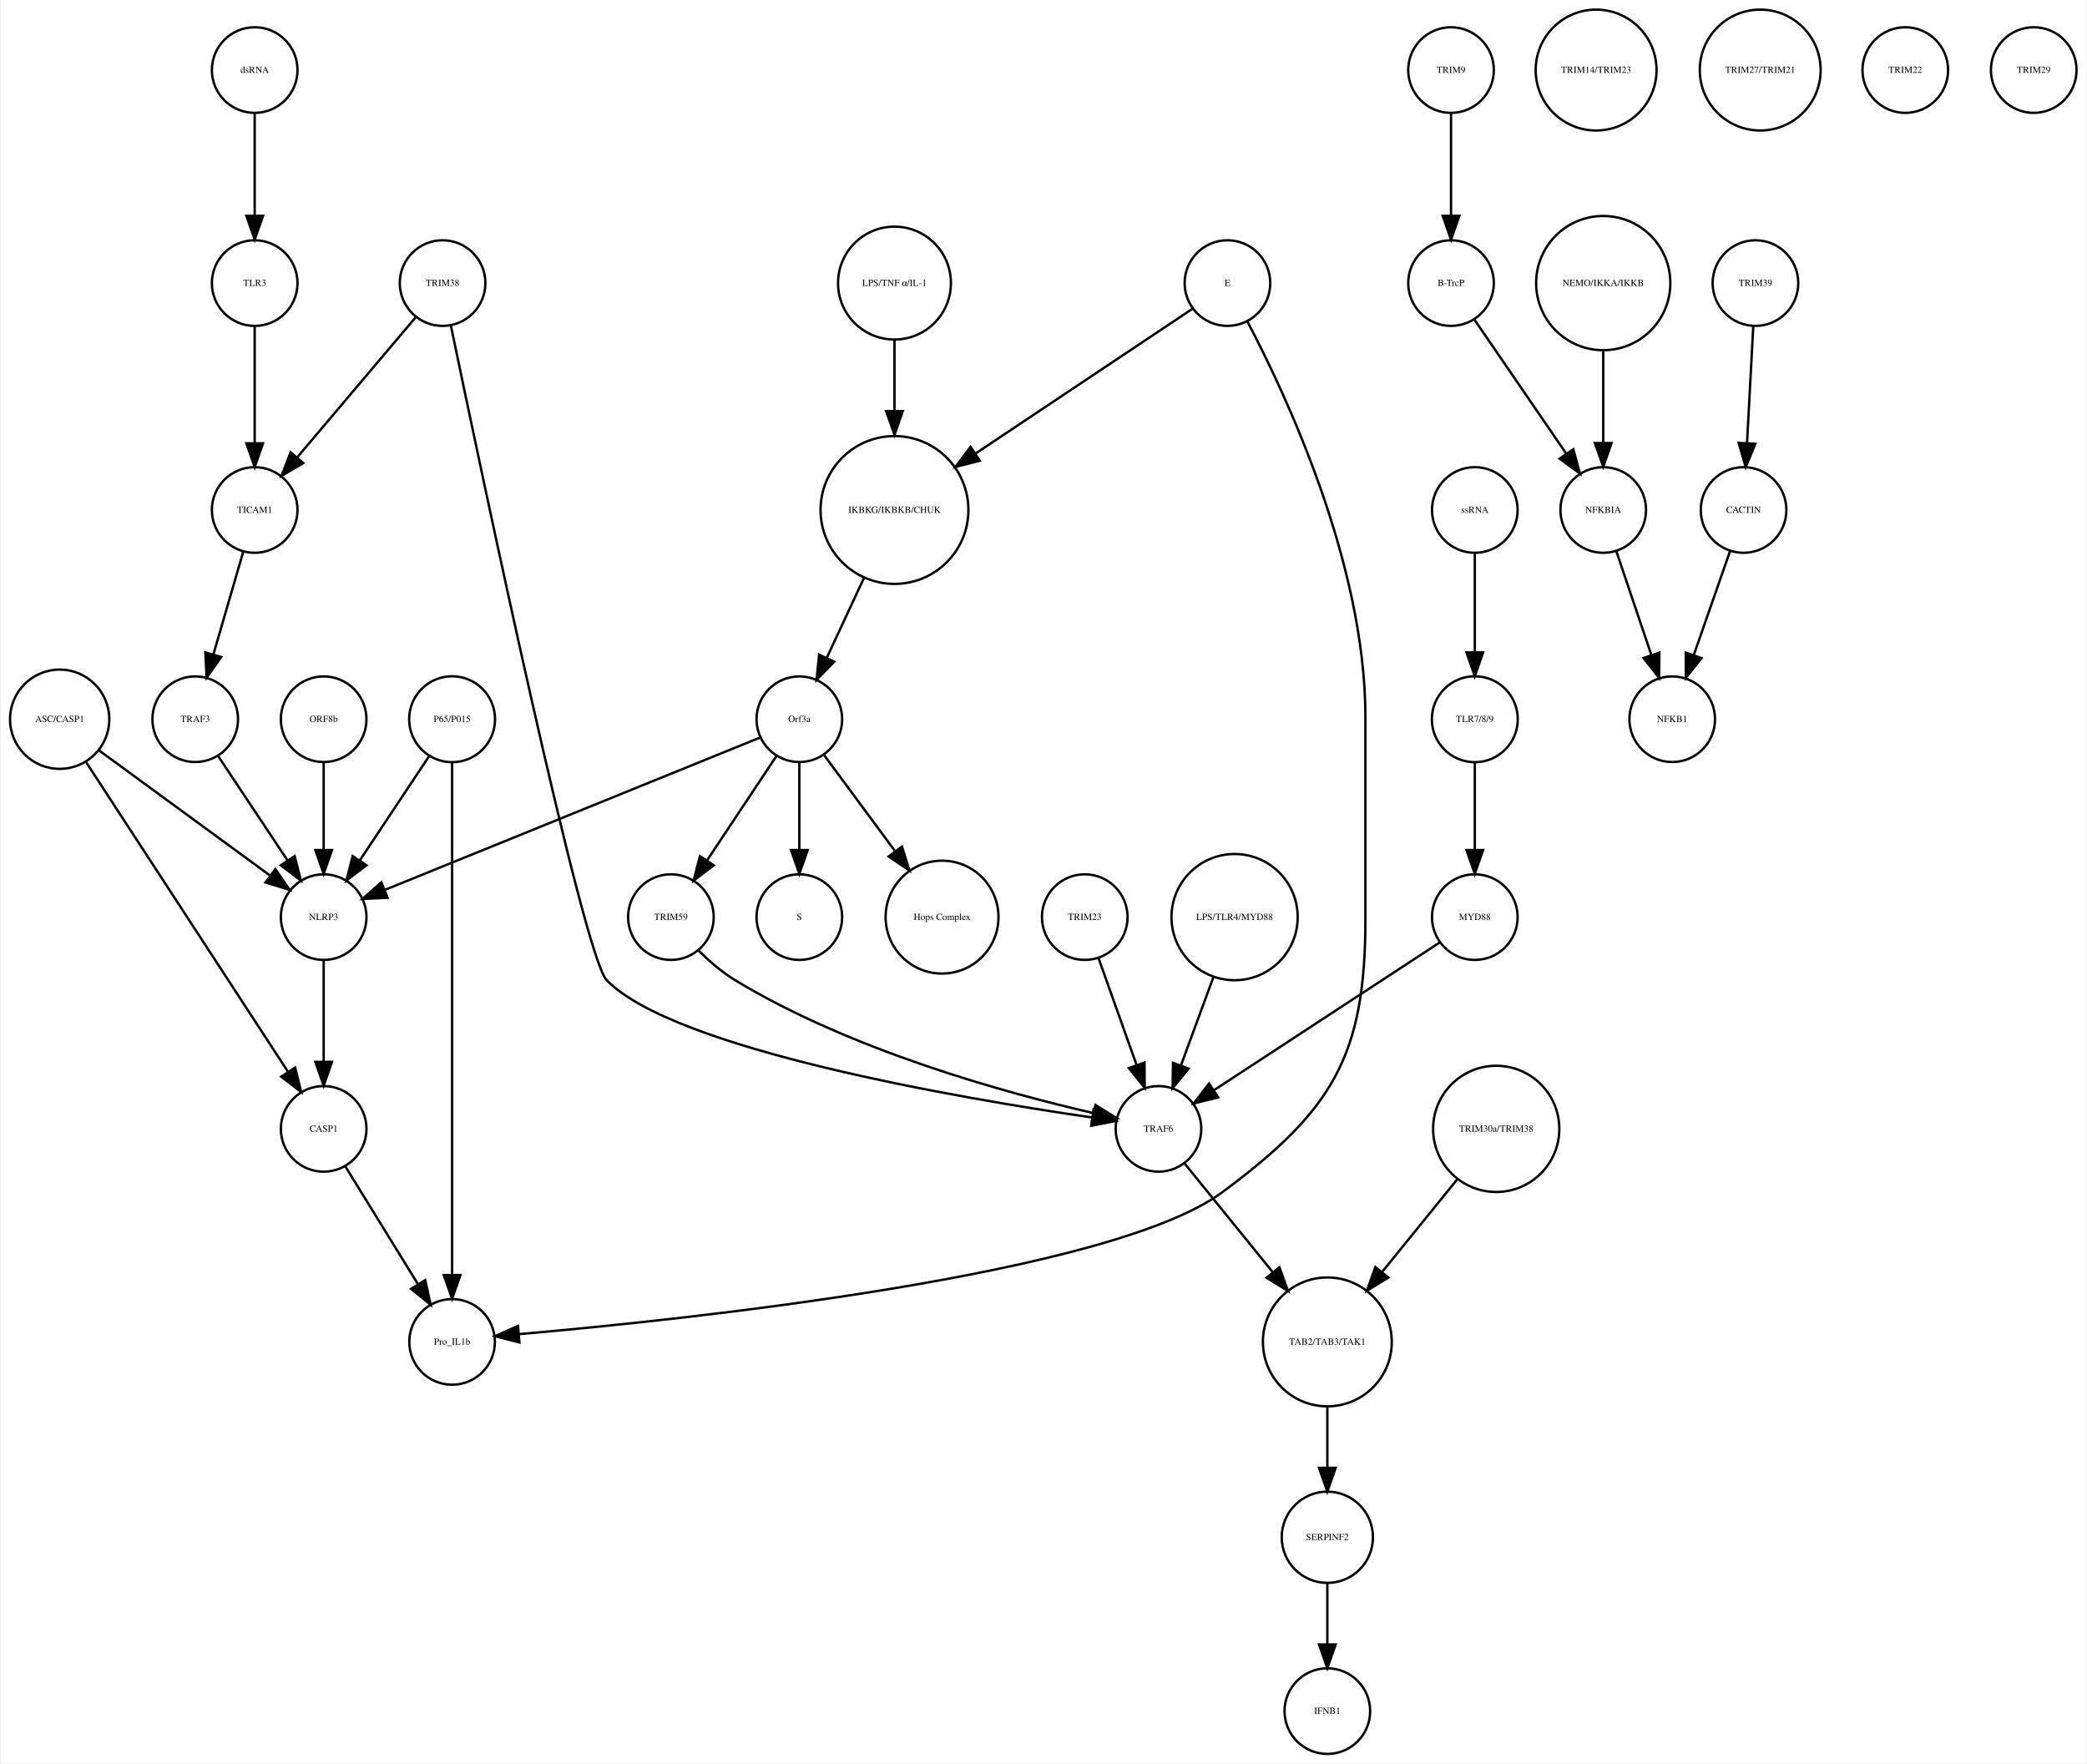
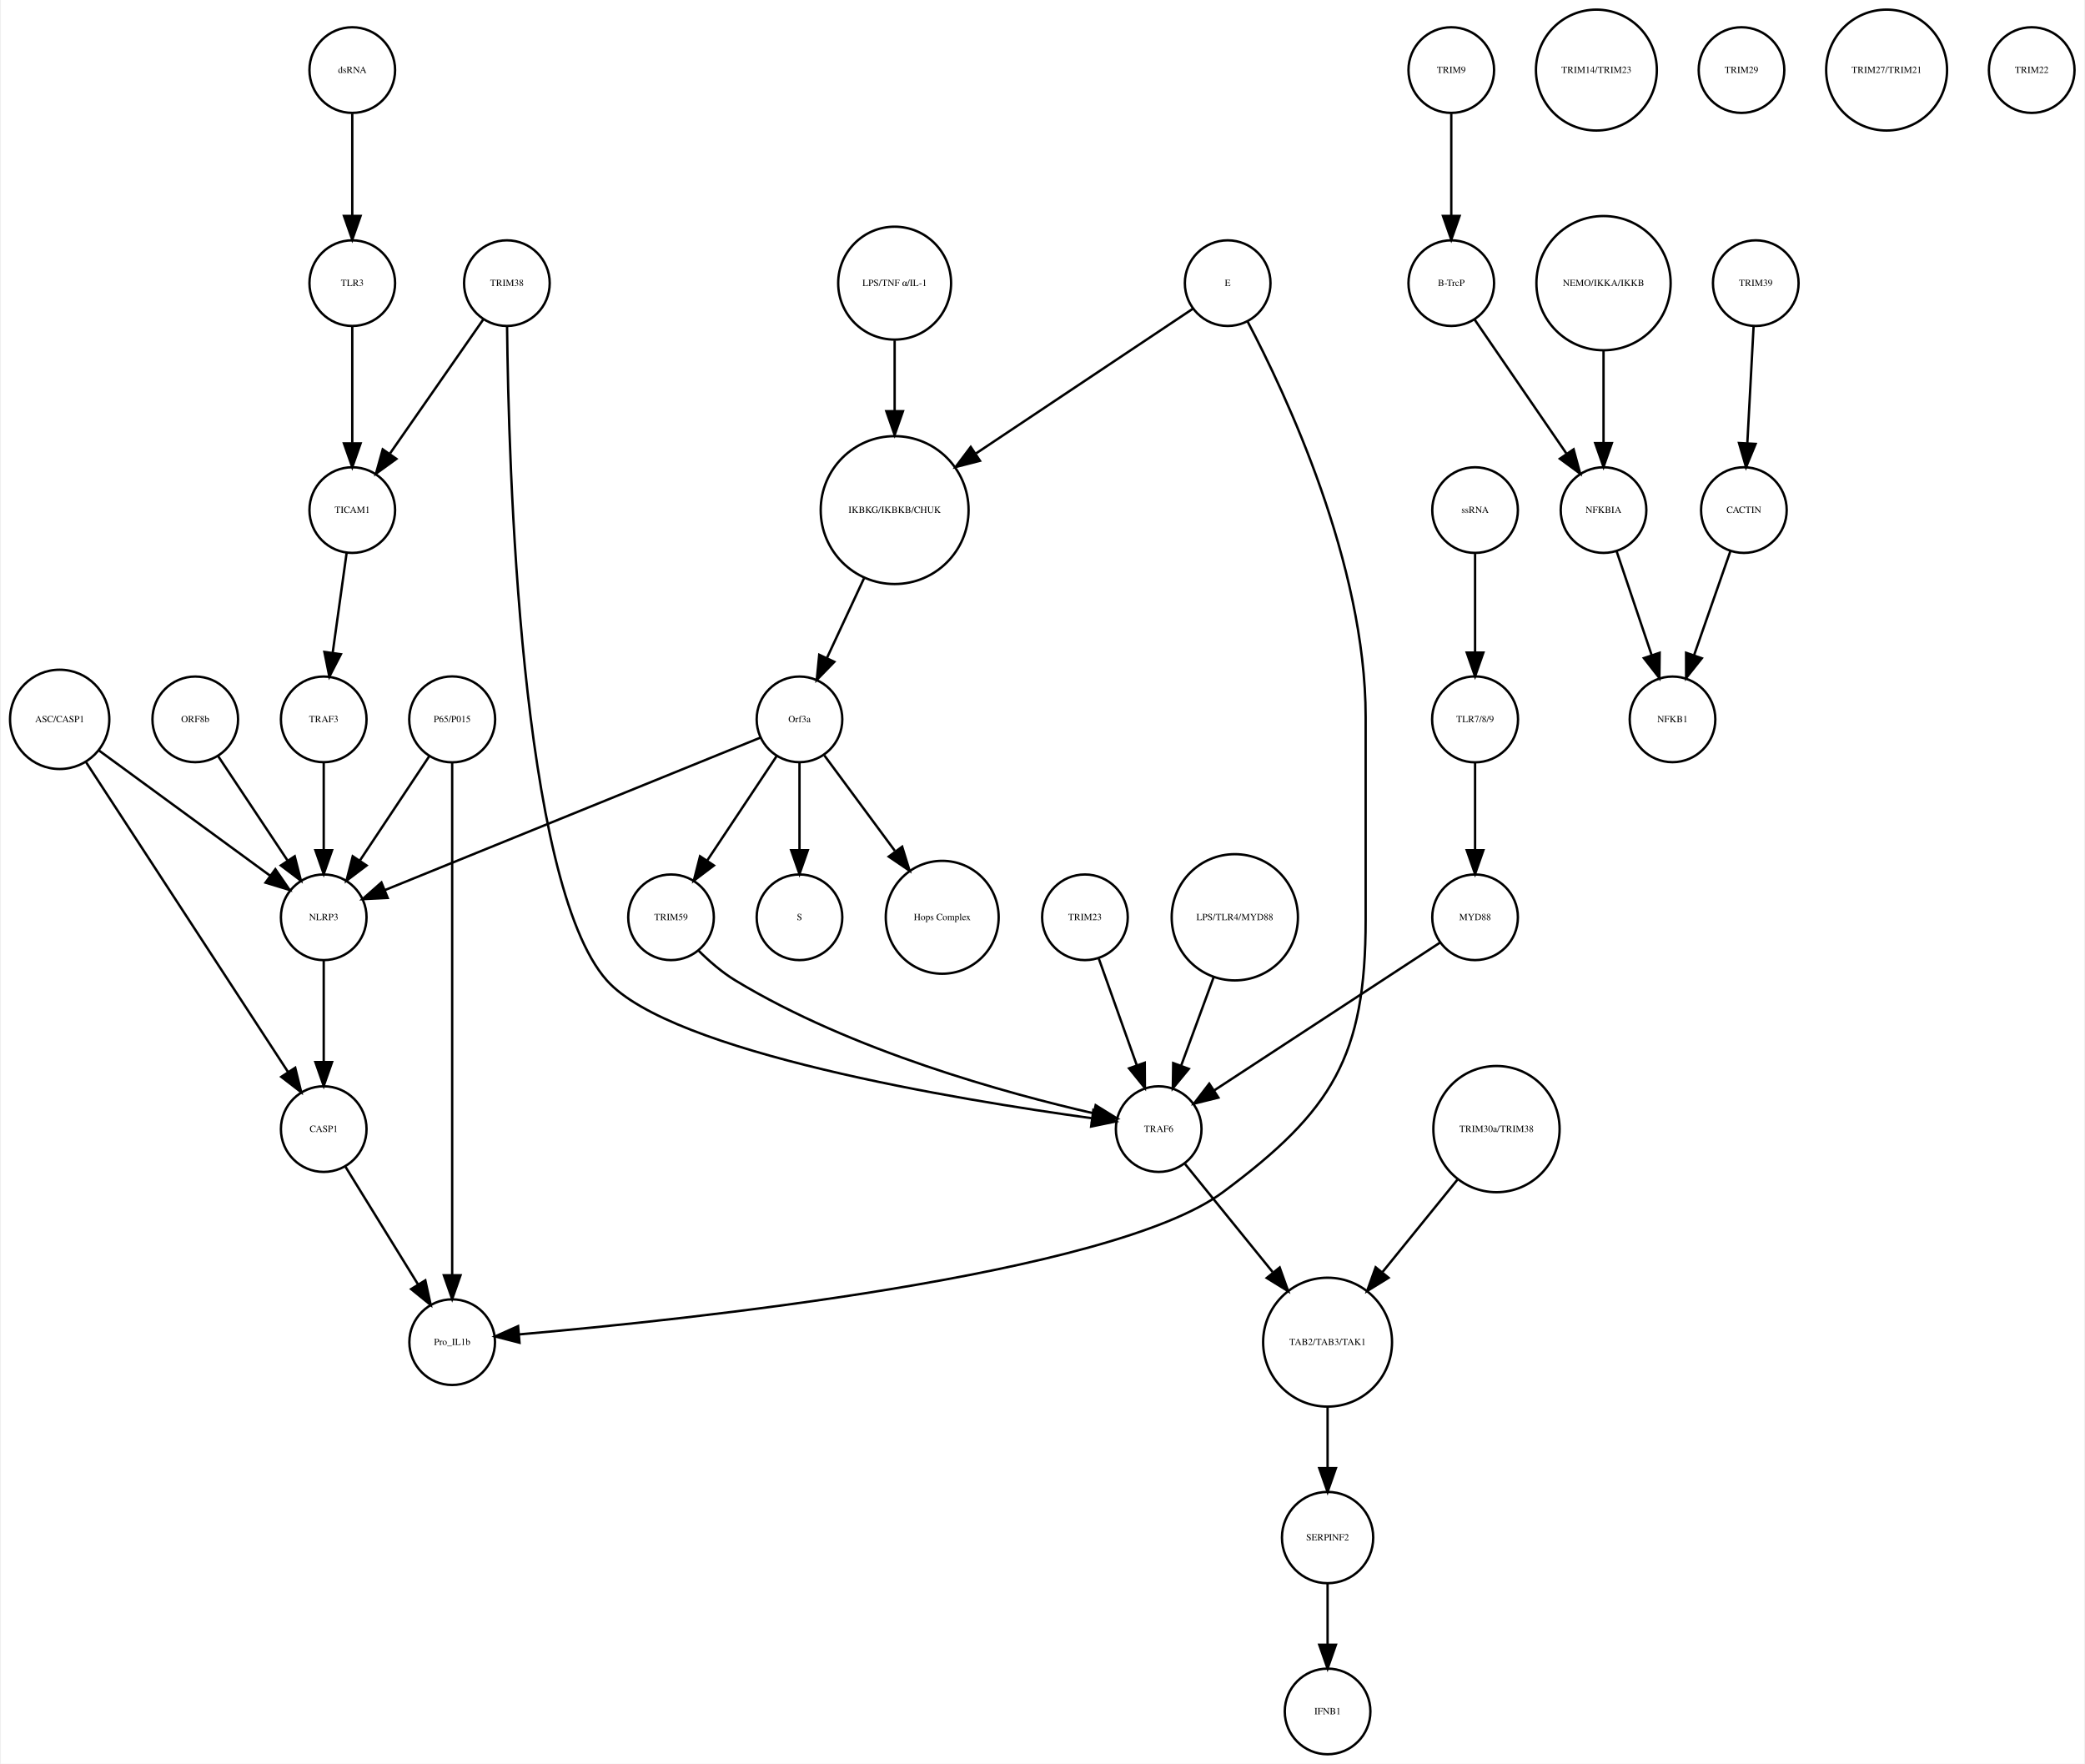
- <svg xmlns="http://www.w3.org/2000/svg" width="877pt" height="741pt" viewBox="0.00 0.00 876.68 741.41">
+ <svg xmlns="http://www.w3.org/2000/svg" width="876pt" height="741pt" viewBox="0.00 0.00 875.68 741.41">
  <g id="graph0" class="graph" transform="scale(1 1) rotate(0) translate(4 737.415)">
-     <polygon fill="white" stroke="none" points="-4,4 -4,-737.415 872.683,-737.415 872.683,4 -4,4" />
+     <polygon fill="white" stroke="none" points="-4,4 -4,-737.415 871.683,-737.415 871.683,4 -4,4" />
    <g id="node1" class="node">
      <ellipse fill="none" stroke="black" cx="371.683" cy="-522.999" rx="31.08" ry="31.08" />
      <text text-anchor="middle" x="371.683" y="-521.799" font-family="Times,serif" font-size="4.00">IKBKG/IKBKB/CHUK</text>
    </g>
    <g id="node2" class="node">
      <ellipse fill="none" stroke="black" cx="331.683" cy="-435.026" rx="18" ry="18" />
      <text text-anchor="middle" x="331.683" y="-433.826" font-family="Times,serif" font-size="4.00">Orf3a</text>
    </g>
    <g id="edge1" class="edge">
      <path fill="none" stroke="black" d="M358.806,-494.323C353.822,-483.61 348.158,-471.437 343.3,-460.996" />
      <polygon fill="black" stroke="black" points="346.33,-459.21 338.938,-451.62 339.983,-462.163 346.33,-459.21" />
    </g>
    <g id="node3" class="node">
      <ellipse fill="none" stroke="black" cx="331.683" cy="-351.827" rx="18" ry="18" />
      <text text-anchor="middle" x="331.683" y="-350.627" font-family="Times,serif" font-size="4.00">S</text>
    </g>
    <g id="edge2" class="edge">
      <path fill="none" stroke="black" d="M331.683,-416.806C331.683,-406.148 331.683,-392.23 331.683,-380.097" />
      <polygon fill="black" stroke="black" points="335.183,-380.022 331.683,-370.022 328.183,-380.022 335.183,-380.022" />
    </g>
    <g id="node9" class="node">
      <ellipse fill="none" stroke="black" cx="391.683" cy="-351.827" rx="23.73" ry="23.73" />
      <text text-anchor="middle" x="391.683" y="-350.627" font-family="Times,serif" font-size="4.00">Hops Complex</text>
    </g>
    <g id="edge3" class="edge">
      <path fill="none" stroke="black" d="M342.134,-419.882C350.287,-408.85 361.85,-393.2 371.756,-379.794" />
      <polygon fill="black" stroke="black" points="374.846,-381.502 377.974,-371.379 369.216,-377.342 374.846,-381.502" />
    </g>
-     <g id="node31" class="node">
+     <g id="node26" class="node">
      <ellipse fill="none" stroke="black" cx="131.683" cy="-351.827" rx="18" ry="18" />
      <text text-anchor="middle" x="131.683" y="-350.627" font-family="Times,serif" font-size="4.00">NLRP3</text>
    </g>
-     <g id="edge4" class="edge">
+     <g id="edge5" class="edge">
      <path fill="none" stroke="black" d="M315.316,-427.381C280.583,-413.28 199.266,-380.265 157.478,-363.3" />
      <polygon fill="black" stroke="black" points="158.577,-359.969 147.995,-359.45 155.944,-366.455 158.577,-359.969" />
    </g>
-     <g id="node37" class="node">
+     <g id="node29" class="node">
      <ellipse fill="none" stroke="black" cx="277.683" cy="-351.827" rx="18" ry="18" />
      <text text-anchor="middle" x="277.683" y="-350.627" font-family="Times,serif" font-size="4.00">TRIM59</text>
    </g>
-     <g id="edge5" class="edge">
+     <g id="edge4" class="edge">
      <path fill="none" stroke="black" d="M322.029,-419.51C313.966,-407.385 302.324,-389.88 292.992,-375.847" />
      <polygon fill="black" stroke="black" points="295.705,-373.607 287.253,-367.218 289.877,-377.483 295.705,-373.607" />
    </g>
    <g id="node4" class="node">
      <ellipse fill="none" stroke="black" cx="605.683" cy="-707.959" rx="18" ry="18" />
      <text text-anchor="middle" x="605.683" y="-706.759" font-family="Times,serif" font-size="4.00">TRIM9</text>
    </g>
    <g id="node5" class="node">
      <ellipse fill="none" stroke="black" cx="605.683" cy="-618.396" rx="18" ry="18" />
      <text text-anchor="middle" x="605.683" y="-617.196" font-family="Times,serif" font-size="4.00">B-TrcP</text>
    </g>
    <g id="edge6" class="edge">
      <path fill="none" stroke="black" d="M605.683,-689.659C605.683,-677.426 605.683,-660.775 605.683,-646.753" />
      <polygon fill="black" stroke="black" points="609.183,-646.659 605.683,-636.659 602.183,-646.659 609.183,-646.659" />
    </g>
-     <g id="node27" class="node">
+     <g id="node36" class="node">
      <ellipse fill="none" stroke="black" cx="669.683" cy="-522.999" rx="18" ry="18" />
      <text text-anchor="middle" x="669.683" y="-521.799" font-family="Times,serif" font-size="4.00">NFKBIA</text>
    </g>
    <g id="edge7" class="edge">
      <path fill="none" stroke="black" d="M615.403,-603.211C625.647,-588.262 641.937,-564.489 654.002,-546.883" />
      <polygon fill="black" stroke="black" points="657.106,-548.545 659.871,-538.317 651.331,-544.588 657.106,-548.545" />
    </g>
    <g id="node6" class="node">
      <ellipse fill="none" stroke="black" cx="733.683" cy="-618.396" rx="18" ry="18" />
      <text text-anchor="middle" x="733.683" y="-617.196" font-family="Times,serif" font-size="4.00">TRIM39</text>
    </g>
    <g id="node7" class="node">
      <ellipse fill="none" stroke="black" cx="728.683" cy="-522.999" rx="18" ry="18" />
      <text text-anchor="middle" x="728.683" y="-521.799" font-family="Times,serif" font-size="4.00">CACTIN</text>
    </g>
    <g id="edge8" class="edge">
      <path fill="none" stroke="black" d="M732.766,-600.265C732.033,-586.573 730.991,-567.12 730.144,-551.288" />
      <polygon fill="black" stroke="black" points="733.624,-550.819 729.594,-541.021 726.634,-551.193 733.624,-550.819" />
    </g>
    <g id="node8" class="node">
      <ellipse fill="none" stroke="black" cx="698.683" cy="-435.026" rx="18" ry="18" />
      <text text-anchor="middle" x="698.683" y="-433.826" font-family="Times,serif" font-size="4.00">NFKB1</text>
    </g>
    <g id="edge9" class="edge">
      <path fill="none" stroke="black" d="M723.04,-505.828C718.751,-493.538 712.764,-476.378 707.798,-462.149" />
      <polygon fill="black" stroke="black" points="711.002,-460.705 704.402,-452.417 704.392,-463.012 711.002,-460.705" />
    </g>
    <g id="node10" class="node">
-       <ellipse fill="none" stroke="black" cx="102.683" cy="-522.999" rx="18" ry="18" />
-       <text text-anchor="middle" x="102.683" y="-521.799" font-family="Times,serif" font-size="4.00">TICAM1</text>
+       <ellipse fill="none" stroke="black" cx="451.683" cy="-351.827" rx="18" ry="18" />
+       <text text-anchor="middle" x="451.683" y="-350.627" font-family="Times,serif" font-size="4.00">TRIM23</text>
+     </g>
+     <g id="node23" class="node">
+       <ellipse fill="none" stroke="black" cx="482.683" cy="-262.794" rx="18" ry="18" />
+       <text text-anchor="middle" x="482.683" y="-261.594" font-family="Times,serif" font-size="4.00">TRAF6</text>
+     </g>
+     <g id="edge10" class="edge">
+       <path fill="none" stroke="black" d="M457.514,-334.457C462.017,-321.814 468.333,-304.082 473.511,-289.544" />
+       <polygon fill="black" stroke="black" points="476.82,-290.685 476.878,-280.091 470.226,-288.337 476.82,-290.685" />
+     </g>
+     <g id="node11" class="node">
+       <ellipse fill="none" stroke="black" cx="553.683" cy="-18" rx="18" ry="18" />
+       <text text-anchor="middle" x="553.683" y="-16.8" font-family="Times,serif" font-size="4.00">IFNB1</text>
+     </g>
+     <g id="node12" class="node">
+       <ellipse fill="none" stroke="black" cx="185.683" cy="-435.026" rx="18.062" ry="18.062" />
+       <text text-anchor="middle" x="185.683" y="-433.826" font-family="Times,serif" font-size="4.00">P65/P015</text>
+     </g>
+     <g id="node17" class="node">
+       <ellipse fill="none" stroke="black" cx="185.683" cy="-173.231" rx="18" ry="18" />
+       <text text-anchor="middle" x="185.683" y="-172.031" font-family="Times,serif" font-size="4.00">Pro_IL1b</text>
+     </g>
+     <g id="edge11" class="edge">
+       <path fill="none" stroke="black" d="M185.683,-416.98C185.683,-372.941 185.683,-255.078 185.683,-201.461" />
+       <polygon fill="black" stroke="black" points="189.183,-201.339 185.683,-191.339 182.183,-201.339 189.183,-201.339" />
+     </g>
+     <g id="edge12" class="edge">
+       <path fill="none" stroke="black" d="M176.029,-419.51C167.966,-407.385 156.324,-389.88 146.992,-375.847" />
+       <polygon fill="black" stroke="black" points="149.705,-373.607 141.253,-367.218 143.877,-377.483 149.705,-373.607" />
+     </g>
+     <g id="node13" class="node">
+       <ellipse fill="none" stroke="black" cx="131.683" cy="-435.026" rx="18" ry="18" />
+       <text text-anchor="middle" x="131.683" y="-433.826" font-family="Times,serif" font-size="4.00">TRAF3</text>
+     </g>
+     <g id="edge13" class="edge">
+       <path fill="none" stroke="black" d="M131.683,-416.806C131.683,-406.148 131.683,-392.23 131.683,-380.097" />
+       <polygon fill="black" stroke="black" points="135.183,-380.022 131.683,-370.022 128.183,-380.022 135.183,-380.022" />
+     </g>
+     <g id="node14" class="node">
+       <ellipse fill="none" stroke="black" cx="143.683" cy="-618.396" rx="18" ry="18" />
+       <text text-anchor="middle" x="143.683" y="-617.196" font-family="Times,serif" font-size="4.00">TLR3</text>
+     </g>
+     <g id="node39" class="node">
+       <ellipse fill="none" stroke="black" cx="143.683" cy="-522.999" rx="18" ry="18" />
+       <text text-anchor="middle" x="143.683" y="-521.799" font-family="Times,serif" font-size="4.00">TICAM1</text>
+     </g>
+     <g id="edge14" class="edge">
+       <path fill="none" stroke="black" d="M143.683,-600.265C143.683,-586.573 143.683,-567.12 143.683,-551.288" />
+       <polygon fill="black" stroke="black" points="147.183,-551.02 143.683,-541.021 140.183,-551.021 147.183,-551.02" />
+     </g>
+     <g id="node15" class="node">
+       <ellipse fill="none" stroke="black" cx="77.683" cy="-435.026" rx="18" ry="18" />
+       <text text-anchor="middle" x="77.683" y="-433.826" font-family="Times,serif" font-size="4.00">ORF8b</text>
+     </g>
+     <g id="edge15" class="edge">
+       <path fill="none" stroke="black" d="M87.337,-419.51C95.4,-407.385 107.042,-389.88 116.374,-375.847" />
+       <polygon fill="black" stroke="black" points="119.489,-377.483 122.112,-367.218 113.66,-373.607 119.489,-377.483" />
+     </g>
+     <g id="node16" class="node">
+       <ellipse fill="none" stroke="black" cx="666.683" cy="-707.959" rx="25.412" ry="25.412" />
+       <text text-anchor="middle" x="666.683" y="-706.759" font-family="Times,serif" font-size="4.00">TRIM14/TRIM23</text>
+     </g>
+     <g id="node18" class="node">
+       <ellipse fill="none" stroke="black" cx="553.683" cy="-91.092" rx="19.184" ry="19.184" />
+       <text text-anchor="middle" x="553.683" y="-89.892" font-family="Times,serif" font-size="4.00">SERPINF2</text>
+     </g>
+     <g id="edge16" class="edge">
+       <path fill="none" stroke="black" d="M553.683,-71.784C553.683,-64.031 553.683,-54.836 553.683,-46.309" />
+       <polygon fill="black" stroke="black" points="557.183,-46.025 553.683,-36.026 550.183,-46.026 557.183,-46.025" />
    </g>
    <g id="node19" class="node">
-       <ellipse fill="none" stroke="black" cx="77.683" cy="-435.026" rx="18" ry="18" />
-       <text text-anchor="middle" x="77.683" y="-433.826" font-family="Times,serif" font-size="4.00">TRAF3</text>
-     </g>
-     <g id="edge10" class="edge">
-       <path fill="none" stroke="black" d="M97.863,-505.422C94.3,-493.172 89.379,-476.249 85.289,-462.182" />
-       <polygon fill="black" stroke="black" points="88.641,-461.177 82.488,-452.552 81.92,-463.131 88.641,-461.177" />
-     </g>
-     <g id="node11" class="node">
+       <ellipse fill="none" stroke="black" cx="131.683" cy="-262.794" rx="18" ry="18" />
+       <text text-anchor="middle" x="131.683" y="-261.594" font-family="Times,serif" font-size="4.00">CASP1</text>
+     </g>
+     <g id="edge17" class="edge">
+       <path fill="none" stroke="black" d="M140.843,-246.94C149.194,-233.398 161.667,-213.174 171.339,-197.49" />
+       <polygon fill="black" stroke="black" points="174.388,-199.214 176.658,-188.865 168.43,-195.54 174.388,-199.214" />
+     </g>
+     <g id="node20" class="node">
+       <ellipse fill="none" stroke="black" cx="669.683" cy="-618.396" rx="28.215" ry="28.215" />
+       <text text-anchor="middle" x="669.683" y="-617.196" font-family="Times,serif" font-size="4.00">NEMO/IKKA/IKKB</text>
+     </g>
+     <g id="edge18" class="edge">
+       <path fill="none" stroke="black" d="M669.683,-590.13C669.683,-577.887 669.683,-563.475 669.683,-551.235" />
+       <polygon fill="black" stroke="black" points="673.183,-551.147 669.683,-541.147 666.183,-551.147 673.183,-551.147" />
+     </g>
+     <g id="node21" class="node">
      <ellipse fill="none" stroke="black" cx="615.683" cy="-435.026" rx="18.062" ry="18.062" />
      <text text-anchor="middle" x="615.683" y="-433.826" font-family="Times,serif" font-size="4.00">TLR7/8/9</text>
    </g>
-     <g id="node39" class="node">
+     <g id="node34" class="node">
      <ellipse fill="none" stroke="black" cx="615.683" cy="-351.827" rx="18" ry="18" />
      <text text-anchor="middle" x="615.683" y="-350.627" font-family="Times,serif" font-size="4.00">MYD88</text>
    </g>
-     <g id="edge11" class="edge">
+     <g id="edge19" class="edge">
      <path fill="none" stroke="black" d="M615.683,-416.806C615.683,-406.148 615.683,-392.23 615.683,-380.097" />
      <polygon fill="black" stroke="black" points="619.183,-380.022 615.683,-370.022 612.183,-380.022 619.183,-380.022" />
    </g>
-     <g id="node12" class="node">
-       <ellipse fill="none" stroke="black" cx="666.683" cy="-707.959" rx="25.412" ry="25.412" />
-       <text text-anchor="middle" x="666.683" y="-706.759" font-family="Times,serif" font-size="4.00">TRIM14/TRIM23</text>
-     </g>
-     <g id="node13" class="node">
-       <ellipse fill="none" stroke="black" cx="669.683" cy="-618.396" rx="28.215" ry="28.215" />
-       <text text-anchor="middle" x="669.683" y="-617.196" font-family="Times,serif" font-size="4.00">NEMO/IKKA/IKKB</text>
-     </g>
-     <g id="edge12" class="edge">
-       <path fill="none" stroke="black" d="M669.683,-590.13C669.683,-577.887 669.683,-563.475 669.683,-551.235" />
-       <polygon fill="black" stroke="black" points="673.183,-551.147 669.683,-541.147 666.183,-551.147 673.183,-551.147" />
-     </g>
-     <g id="node14" class="node">
-       <ellipse fill="none" stroke="black" cx="553.683" cy="-91.092" rx="19.184" ry="19.184" />
-       <text text-anchor="middle" x="553.683" y="-89.892" font-family="Times,serif" font-size="4.00">SERPINF2</text>
-     </g>
-     <g id="node38" class="node">
-       <ellipse fill="none" stroke="black" cx="553.683" cy="-18" rx="18" ry="18" />
-       <text text-anchor="middle" x="553.683" y="-16.8" font-family="Times,serif" font-size="4.00">IFNB1</text>
-     </g>
-     <g id="edge13" class="edge">
-       <path fill="none" stroke="black" d="M553.683,-71.784C553.683,-64.031 553.683,-54.836 553.683,-46.309" />
-       <polygon fill="black" stroke="black" points="557.183,-46.025 553.683,-36.026 550.183,-46.026 557.183,-46.025" />
-     </g>
-     <g id="node15" class="node">
-       <ellipse fill="none" stroke="black" cx="181.683" cy="-618.396" rx="18" ry="18" />
-       <text text-anchor="middle" x="181.683" y="-617.196" font-family="Times,serif" font-size="4.00">TRIM38</text>
-     </g>
-     <g id="edge15" class="edge">
-       <path fill="none" stroke="black" d="M170.364,-604.014C157.341,-588.617 135.789,-563.138 120.508,-545.072" />
-       <polygon fill="black" stroke="black" points="123.111,-542.73 113.981,-537.355 117.767,-547.251 123.111,-542.73" />
+     <g id="node22" class="node">
+       <ellipse fill="none" stroke="black" cx="727.683" cy="-707.959" rx="18" ry="18" />
+       <text text-anchor="middle" x="727.683" y="-706.759" font-family="Times,serif" font-size="4.00">TRIM29</text>
+     </g>
+     <g id="node32" class="node">
+       <ellipse fill="none" stroke="black" cx="553.683" cy="-173.231" rx="27.094" ry="27.094" />
+       <text text-anchor="middle" x="553.683" y="-172.031" font-family="Times,serif" font-size="4.00">TAB2/TAB3/TAK1</text>
+     </g>
+     <g id="edge20" class="edge">
+       <path fill="none" stroke="black" d="M493.777,-248.112C503.583,-236.018 518.205,-217.985 530.548,-202.762" />
+       <polygon fill="black" stroke="black" points="533.547,-204.622 537.126,-194.65 528.109,-200.213 533.547,-204.622" />
    </g>
    <g id="node24" class="node">
-       <ellipse fill="none" stroke="black" cx="482.683" cy="-262.794" rx="18" ry="18" />
-       <text text-anchor="middle" x="482.683" y="-261.594" font-family="Times,serif" font-size="4.00">TRAF6</text>
-     </g>
-     <g id="edge14" class="edge">
-       <path fill="none" stroke="black" d="M185.138,-600.672C197.707,-540.139 240.78,-335.486 250.683,-325.31 279.086,-296.124 399.373,-275.644 454.668,-267.59" />
-       <polygon fill="black" stroke="black" points="455.407,-271.02 464.814,-266.146 454.421,-264.09 455.407,-271.02" />
-     </g>
-     <g id="node16" class="node">
-       <ellipse fill="none" stroke="black" cx="131.683" cy="-435.026" rx="18" ry="18" />
-       <text text-anchor="middle" x="131.683" y="-433.826" font-family="Times,serif" font-size="4.00">ORF8b</text>
-     </g>
-     <g id="edge16" class="edge">
-       <path fill="none" stroke="black" d="M131.683,-416.806C131.683,-406.148 131.683,-392.23 131.683,-380.097" />
-       <polygon fill="black" stroke="black" points="135.183,-380.022 131.683,-370.022 128.183,-380.022 135.183,-380.022" />
-     </g>
-     <g id="node17" class="node">
-       <ellipse fill="none" stroke="black" cx="451.683" cy="-351.827" rx="18" ry="18" />
-       <text text-anchor="middle" x="451.683" y="-350.627" font-family="Times,serif" font-size="4.00">TRIM23</text>
-     </g>
-     <g id="edge17" class="edge">
-       <path fill="none" stroke="black" d="M457.514,-334.457C462.017,-321.814 468.333,-304.082 473.511,-289.544" />
-       <polygon fill="black" stroke="black" points="476.82,-290.685 476.878,-280.091 470.226,-288.337 476.82,-290.685" />
-     </g>
-     <g id="node18" class="node">
-       <ellipse fill="none" stroke="black" cx="735.683" cy="-707.959" rx="25.412" ry="25.412" />
-       <text text-anchor="middle" x="735.683" y="-706.759" font-family="Times,serif" font-size="4.00">TRIM27/TRIM21</text>
-     </g>
-     <g id="edge18" class="edge">
-       <path fill="none" stroke="black" d="M87.337,-419.51C95.4,-407.385 107.042,-389.88 116.374,-375.847" />
-       <polygon fill="black" stroke="black" points="119.489,-377.483 122.112,-367.218 113.66,-373.607 119.489,-377.483" />
-     </g>
-     <g id="node20" class="node">
-       <ellipse fill="none" stroke="black" cx="185.683" cy="-173.231" rx="18" ry="18" />
-       <text text-anchor="middle" x="185.683" y="-172.031" font-family="Times,serif" font-size="4.00">Pro_IL1b</text>
-     </g>
-     <g id="node21" class="node">
-       <ellipse fill="none" stroke="black" cx="185.683" cy="-435.026" rx="18.062" ry="18.062" />
-       <text text-anchor="middle" x="185.683" y="-433.826" font-family="Times,serif" font-size="4.00">P65/P015</text>
-     </g>
-     <g id="edge19" class="edge">
-       <path fill="none" stroke="black" d="M185.683,-416.98C185.683,-372.941 185.683,-255.078 185.683,-201.461" />
-       <polygon fill="black" stroke="black" points="189.183,-201.339 185.683,-191.339 182.183,-201.339 189.183,-201.339" />
-     </g>
-     <g id="edge20" class="edge">
-       <path fill="none" stroke="black" d="M176.029,-419.51C167.966,-407.385 156.324,-389.88 146.992,-375.847" />
-       <polygon fill="black" stroke="black" points="149.705,-373.607 141.253,-367.218 143.877,-377.483 149.705,-373.607" />
-     </g>
-     <g id="node22" class="node">
-       <ellipse fill="none" stroke="black" cx="131.683" cy="-262.794" rx="18" ry="18" />
-       <text text-anchor="middle" x="131.683" y="-261.594" font-family="Times,serif" font-size="4.00">CASP1</text>
+       <ellipse fill="none" stroke="black" cx="20.683" cy="-435.026" rx="20.867" ry="20.867" />
+       <text text-anchor="middle" x="20.683" y="-433.826" font-family="Times,serif" font-size="4.00">ASC/CASP1</text>
+     </g>
+     <g id="edge22" class="edge">
+       <path fill="none" stroke="black" d="M31.528,-417.394C51.459,-386.828 93.943,-321.672 116.645,-286.856" />
+       <polygon fill="black" stroke="black" points="119.697,-288.584 122.227,-278.295 113.834,-284.76 119.697,-288.584" />
    </g>
    <g id="edge21" class="edge">
-       <path fill="none" stroke="black" d="M140.843,-246.94C149.194,-233.398 161.667,-213.174 171.339,-197.49" />
-       <polygon fill="black" stroke="black" points="174.388,-199.214 176.658,-188.865 168.43,-195.54 174.388,-199.214" />
-     </g>
-     <g id="node23" class="node">
+       <path fill="none" stroke="black" d="M37.061,-422.045C56.142,-408.087 87.776,-384.946 109.161,-369.303" />
+       <polygon fill="black" stroke="black" points="111.352,-372.036 117.356,-363.307 107.219,-366.387 111.352,-372.036" />
+     </g>
+     <g id="node25" class="node">
+       <ellipse fill="none" stroke="black" cx="511.683" cy="-618.396" rx="18" ry="18" />
+       <text text-anchor="middle" x="511.683" y="-617.196" font-family="Times,serif" font-size="4.00">E</text>
+     </g>
+     <g id="edge23" class="edge">
+       <path fill="none" stroke="black" d="M496.965,-607.577C475.524,-593.273 435.086,-566.296 405.943,-546.854" />
+       <polygon fill="black" stroke="black" points="407.555,-543.723 397.294,-541.085 403.671,-549.546 407.555,-543.723" />
+     </g>
+     <g id="edge24" class="edge">
+       <path fill="none" stroke="black" d="M519.993,-602.39C536.03,-571.981 569.683,-500.491 569.683,-436.026 569.683,-436.026 569.683,-436.026 569.683,-350.827 569.683,-293.355 555.824,-270.542 509.683,-236.277 462.655,-201.354 283.915,-182.626 213.978,-176.509" />
+       <polygon fill="black" stroke="black" points="213.986,-172.998 203.725,-175.636 213.391,-179.972 213.986,-172.998" />
+     </g>
+     <g id="edge25" class="edge">
+       <path fill="none" stroke="black" d="M131.683,-333.632C131.683,-321.473 131.683,-304.923 131.683,-290.986" />
+       <polygon fill="black" stroke="black" points="135.183,-290.953 131.683,-280.953 128.183,-290.953 135.183,-290.953" />
+     </g>
+     <g id="node27" class="node">
      <ellipse fill="none" stroke="black" cx="514.683" cy="-351.827" rx="26.533" ry="26.533" />
      <text text-anchor="middle" x="514.683" y="-350.627" font-family="Times,serif" font-size="4.00">LPS/TLR4/MYD88</text>
    </g>
-     <g id="edge22" class="edge">
+     <g id="edge26" class="edge">
      <path fill="none" stroke="black" d="M505.769,-326.583C501.535,-315.068 496.472,-301.297 492.167,-289.59" />
      <polygon fill="black" stroke="black" points="495.356,-288.119 488.62,-279.941 488.786,-290.535 495.356,-288.119" />
    </g>
    <g id="node28" class="node">
-       <ellipse fill="none" stroke="black" cx="553.683" cy="-173.231" rx="27.094" ry="27.094" />
-       <text text-anchor="middle" x="553.683" y="-172.031" font-family="Times,serif" font-size="4.00">TAB2/TAB3/TAK1</text>
-     </g>
-     <g id="edge23" class="edge">
-       <path fill="none" stroke="black" d="M493.777,-248.112C503.583,-236.018 518.205,-217.985 530.548,-202.762" />
-       <polygon fill="black" stroke="black" points="533.547,-204.622 537.126,-194.65 528.109,-200.213 533.547,-204.622" />
-     </g>
-     <g id="node25" class="node">
+       <ellipse fill="none" stroke="black" cx="371.683" cy="-618.396" rx="23.73" ry="23.73" />
+       <text text-anchor="middle" x="371.683" y="-617.196" font-family="Times,serif" font-size="4.00">LPS/TNF α/IL-1</text>
+     </g>
+     <g id="edge27" class="edge">
+       <path fill="none" stroke="black" d="M371.683,-594.309C371.683,-585.408 371.683,-574.955 371.683,-564.87" />
+       <polygon fill="black" stroke="black" points="375.183,-564.574 371.683,-554.574 368.183,-564.574 375.183,-564.574" />
+     </g>
+     <g id="edge28" class="edge">
+       <path fill="none" stroke="black" d="M289.132,-337.937C293.628,-333.464 299.057,-328.721 304.683,-325.31 353.671,-295.615 418.979,-277.752 455.323,-269.435" />
+       <polygon fill="black" stroke="black" points="456.189,-272.828 465.195,-267.249 454.675,-265.994 456.189,-272.828" />
+     </g>
+     <g id="node30" class="node">
+       <ellipse fill="none" stroke="black" cx="788.683" cy="-707.959" rx="25.412" ry="25.412" />
+       <text text-anchor="middle" x="788.683" y="-706.759" font-family="Times,serif" font-size="4.00">TRIM27/TRIM21</text>
+     </g>
+     <g id="node31" class="node">
      <ellipse fill="none" stroke="black" cx="615.683" cy="-522.999" rx="18" ry="18" />
      <text text-anchor="middle" x="615.683" y="-521.799" font-family="Times,serif" font-size="4.00">ssRNA</text>
    </g>
-     <g id="edge24" class="edge">
+     <g id="edge29" class="edge">
      <path fill="none" stroke="black" d="M615.683,-504.601C615.683,-492.754 615.683,-476.83 615.683,-463.309" />
      <polygon fill="black" stroke="black" points="619.183,-463.105 615.683,-453.105 612.183,-463.105 619.183,-463.105" />
    </g>
-     <g id="node26" class="node">
-       <ellipse fill="none" stroke="black" cx="102.683" cy="-707.959" rx="18" ry="18" />
-       <text text-anchor="middle" x="102.683" y="-706.759" font-family="Times,serif" font-size="4.00">dsRNA</text>
-     </g>
-     <g id="node30" class="node">
-       <ellipse fill="none" stroke="black" cx="102.683" cy="-618.396" rx="18" ry="18" />
-       <text text-anchor="middle" x="102.683" y="-617.196" font-family="Times,serif" font-size="4.00">TLR3</text>
-     </g>
-     <g id="edge25" class="edge">
-       <path fill="none" stroke="black" d="M102.683,-689.659C102.683,-677.426 102.683,-660.775 102.683,-646.753" />
-       <polygon fill="black" stroke="black" points="106.183,-646.659 102.683,-636.659 99.183,-646.659 106.183,-646.659" />
-     </g>
-     <g id="edge26" class="edge">
+     <g id="edge30" class="edge">
+       <path fill="none" stroke="black" d="M553.683,-145.99C553.683,-137.774 553.683,-128.673 553.683,-120.325" />
+       <polygon fill="black" stroke="black" points="557.183,-120.277 553.683,-110.277 550.183,-120.277 557.183,-120.277" />
+     </g>
+     <g id="node33" class="node">
+       <ellipse fill="none" stroke="black" cx="624.683" cy="-262.794" rx="26.533" ry="26.533" />
+       <text text-anchor="middle" x="624.683" y="-261.594" font-family="Times,serif" font-size="4.00">TRIM30a/TRIM38</text>
+     </g>
+     <g id="edge31" class="edge">
+       <path fill="none" stroke="black" d="M608.216,-241.485C598.874,-229.964 587.035,-215.363 576.777,-202.713" />
+       <polygon fill="black" stroke="black" points="579.324,-200.296 570.307,-194.733 573.886,-204.705 579.324,-200.296" />
+     </g>
+     <g id="edge32" class="edge">
+       <path fill="none" stroke="black" d="M600.941,-341.18C577.973,-326.15 533.444,-297.011 506.063,-279.094" />
+       <polygon fill="black" stroke="black" points="507.775,-276.031 497.49,-273.484 503.942,-281.888 507.775,-276.031" />
+     </g>
+     <g id="node35" class="node">
+       <ellipse fill="none" stroke="black" cx="208.683" cy="-618.396" rx="18" ry="18" />
+       <text text-anchor="middle" x="208.683" y="-617.196" font-family="Times,serif" font-size="4.00">TRIM38</text>
+     </g>
+     <g id="edge34" class="edge">
+       <path fill="none" stroke="black" d="M208.757,-600.093C209.354,-543.68 214.156,-366.356 250.683,-325.31 277.757,-294.887 398.744,-275.059 454.445,-267.383" />
+       <polygon fill="black" stroke="black" points="455.223,-270.81 464.668,-266.01 454.291,-263.872 455.223,-270.81" />
+     </g>
+     <g id="edge33" class="edge">
+       <path fill="none" stroke="black" d="M198.811,-603.211C188.407,-588.262 171.862,-564.489 159.609,-546.883" />
+       <polygon fill="black" stroke="black" points="162.233,-544.526 153.648,-538.317 156.487,-548.524 162.233,-544.526" />
+     </g>
+     <g id="edge35" class="edge">
      <path fill="none" stroke="black" d="M675.138,-505.828C679.283,-493.538 685.071,-476.378 689.871,-462.149" />
      <polygon fill="black" stroke="black" points="693.274,-463.011 693.154,-452.417 686.641,-460.774 693.274,-463.011" />
    </g>
-     <g id="edge27" class="edge">
-       <path fill="none" stroke="black" d="M553.683,-145.99C553.683,-137.774 553.683,-128.673 553.683,-120.325" />
-       <polygon fill="black" stroke="black" points="557.183,-120.277 553.683,-110.277 550.183,-120.277 557.183,-120.277" />
-     </g>
-     <g id="node29" class="node">
-       <ellipse fill="none" stroke="black" cx="20.683" cy="-435.026" rx="20.867" ry="20.867" />
-       <text text-anchor="middle" x="20.683" y="-433.826" font-family="Times,serif" font-size="4.00">ASC/CASP1</text>
-     </g>
-     <g id="edge29" class="edge">
-       <path fill="none" stroke="black" d="M31.528,-417.394C51.459,-386.828 93.943,-321.672 116.645,-286.856" />
-       <polygon fill="black" stroke="black" points="119.697,-288.584 122.227,-278.295 113.834,-284.76 119.697,-288.584" />
-     </g>
-     <g id="edge28" class="edge">
-       <path fill="none" stroke="black" d="M37.061,-422.045C56.142,-408.087 87.776,-384.946 109.161,-369.303" />
-       <polygon fill="black" stroke="black" points="111.352,-372.036 117.356,-363.307 107.219,-366.387 111.352,-372.036" />
-     </g>
-     <g id="edge30" class="edge">
-       <path fill="none" stroke="black" d="M102.683,-600.265C102.683,-586.573 102.683,-567.12 102.683,-551.288" />
-       <polygon fill="black" stroke="black" points="106.183,-551.02 102.683,-541.021 99.183,-551.021 106.183,-551.02" />
-     </g>
-     <g id="edge31" class="edge">
-       <path fill="none" stroke="black" d="M131.683,-333.632C131.683,-321.473 131.683,-304.923 131.683,-290.986" />
-       <polygon fill="black" stroke="black" points="135.183,-290.953 131.683,-280.953 128.183,-290.953 135.183,-290.953" />
-     </g>
-     <g id="node32" class="node">
-       <ellipse fill="none" stroke="black" cx="371.683" cy="-618.396" rx="23.73" ry="23.73" />
-       <text text-anchor="middle" x="371.683" y="-617.196" font-family="Times,serif" font-size="4.00">LPS/TNF α/IL-1</text>
-     </g>
-     <g id="edge32" class="edge">
-       <path fill="none" stroke="black" d="M371.683,-594.309C371.683,-585.408 371.683,-574.955 371.683,-564.87" />
-       <polygon fill="black" stroke="black" points="375.183,-564.574 371.683,-554.574 368.183,-564.574 375.183,-564.574" />
-     </g>
-     <g id="node33" class="node">
-       <ellipse fill="none" stroke="black" cx="796.683" cy="-707.959" rx="18" ry="18" />
-       <text text-anchor="middle" x="796.683" y="-706.759" font-family="Times,serif" font-size="4.00">TRIM22</text>
-     </g>
-     <g id="node34" class="node">
-       <ellipse fill="none" stroke="black" cx="624.683" cy="-262.794" rx="26.533" ry="26.533" />
-       <text text-anchor="middle" x="624.683" y="-261.594" font-family="Times,serif" font-size="4.00">TRIM30a/TRIM38</text>
-     </g>
-     <g id="edge33" class="edge">
-       <path fill="none" stroke="black" d="M608.216,-241.485C598.874,-229.964 587.035,-215.363 576.777,-202.713" />
-       <polygon fill="black" stroke="black" points="579.324,-200.296 570.307,-194.733 573.886,-204.705 579.324,-200.296" />
-     </g>
-     <g id="node35" class="node">
-       <ellipse fill="none" stroke="black" cx="850.683" cy="-707.959" rx="18" ry="18" />
-       <text text-anchor="middle" x="850.683" y="-706.759" font-family="Times,serif" font-size="4.00">TRIM29</text>
-     </g>
-     <g id="node36" class="node">
-       <ellipse fill="none" stroke="black" cx="511.683" cy="-618.396" rx="18" ry="18" />
-       <text text-anchor="middle" x="511.683" y="-617.196" font-family="Times,serif" font-size="4.00">E</text>
-     </g>
-     <g id="edge35" class="edge">
-       <path fill="none" stroke="black" d="M496.965,-607.577C475.524,-593.273 435.086,-566.296 405.943,-546.854" />
-       <polygon fill="black" stroke="black" points="407.555,-543.723 397.294,-541.085 403.671,-549.546 407.555,-543.723" />
-     </g>
-     <g id="edge34" class="edge">
-       <path fill="none" stroke="black" d="M519.993,-602.39C536.03,-571.981 569.683,-500.491 569.683,-436.026 569.683,-436.026 569.683,-436.026 569.683,-350.827 569.683,-293.355 555.824,-270.542 509.683,-236.277 462.655,-201.354 283.915,-182.626 213.978,-176.509" />
-       <polygon fill="black" stroke="black" points="213.986,-172.998 203.725,-175.636 213.391,-179.972 213.986,-172.998" />
+     <g id="node37" class="node">
+       <ellipse fill="none" stroke="black" cx="849.683" cy="-707.959" rx="18" ry="18" />
+       <text text-anchor="middle" x="849.683" y="-706.759" font-family="Times,serif" font-size="4.00">TRIM22</text>
+     </g>
+     <g id="node38" class="node">
+       <ellipse fill="none" stroke="black" cx="143.683" cy="-707.959" rx="18" ry="18" />
+       <text text-anchor="middle" x="143.683" y="-706.759" font-family="Times,serif" font-size="4.00">dsRNA</text>
    </g>
    <g id="edge36" class="edge">
-       <path fill="none" stroke="black" d="M289.132,-337.937C293.628,-333.464 299.057,-328.721 304.683,-325.31 353.671,-295.615 418.979,-277.752 455.323,-269.435" />
-       <polygon fill="black" stroke="black" points="456.189,-272.828 465.195,-267.249 454.675,-265.994 456.189,-272.828" />
+       <path fill="none" stroke="black" d="M143.683,-689.659C143.683,-677.426 143.683,-660.775 143.683,-646.753" />
+       <polygon fill="black" stroke="black" points="147.183,-646.659 143.683,-636.659 140.183,-646.659 147.183,-646.659" />
    </g>
    <g id="edge37" class="edge">
-       <path fill="none" stroke="black" d="M600.941,-341.18C577.973,-326.15 533.444,-297.011 506.063,-279.094" />
-       <polygon fill="black" stroke="black" points="507.775,-276.031 497.49,-273.484 503.942,-281.888 507.775,-276.031" />
+       <path fill="none" stroke="black" d="M141.312,-505.013C139.636,-493.003 137.354,-476.654 135.432,-462.887" />
+       <polygon fill="black" stroke="black" points="138.898,-462.397 134.049,-452.976 131.965,-463.364 138.898,-462.397" />
    </g>
  </g>
</svg>
